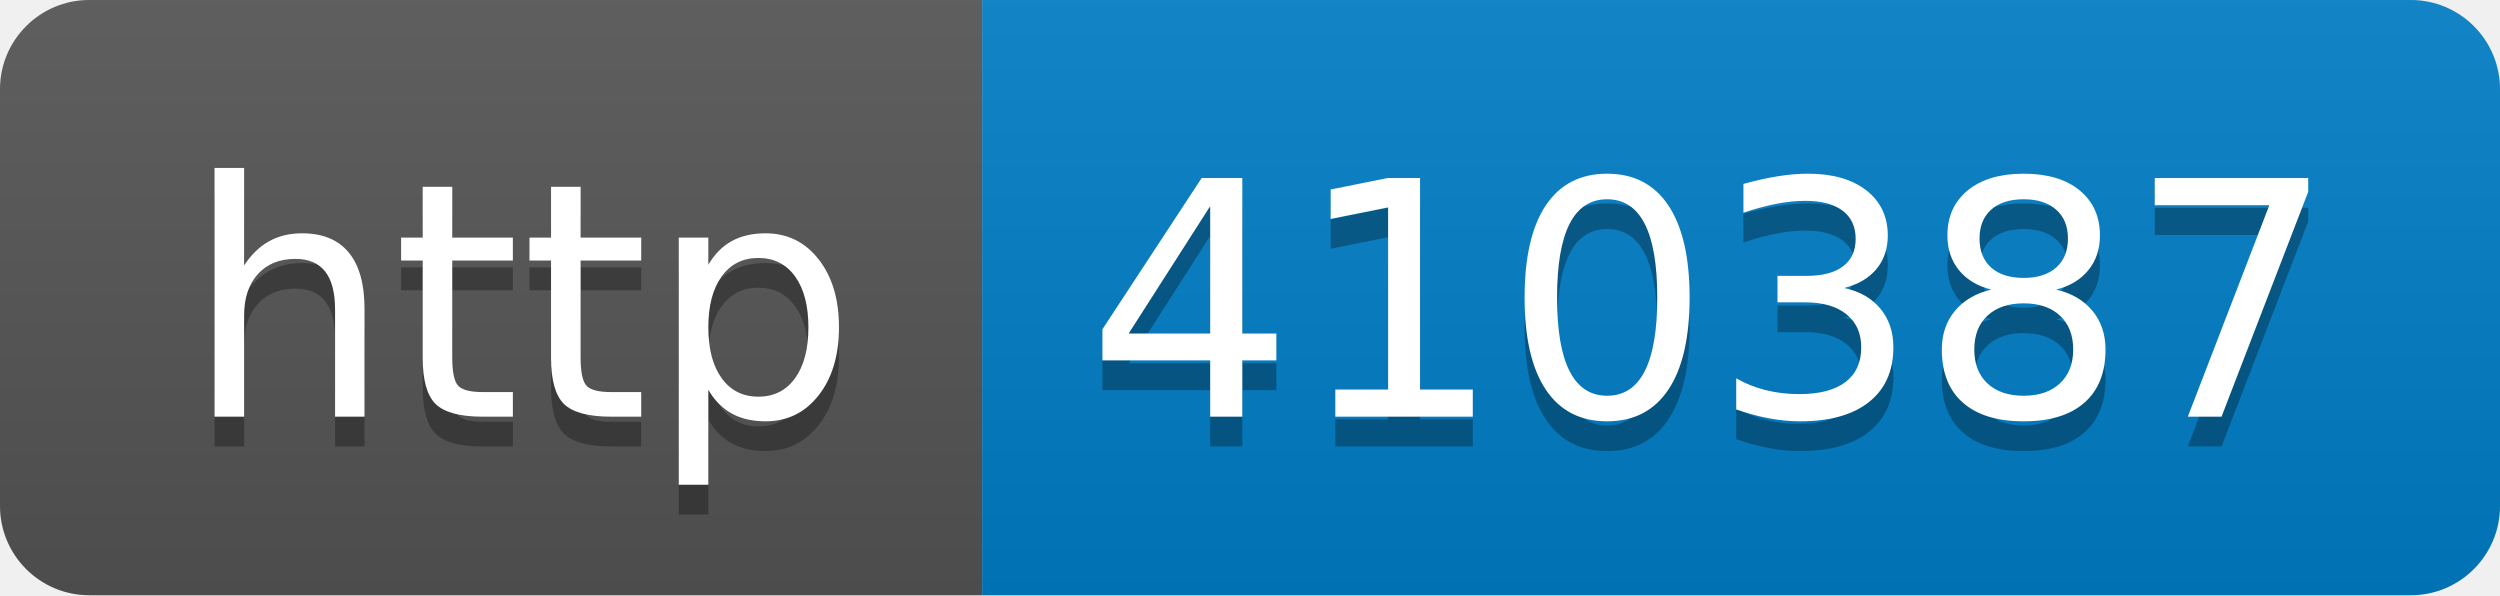
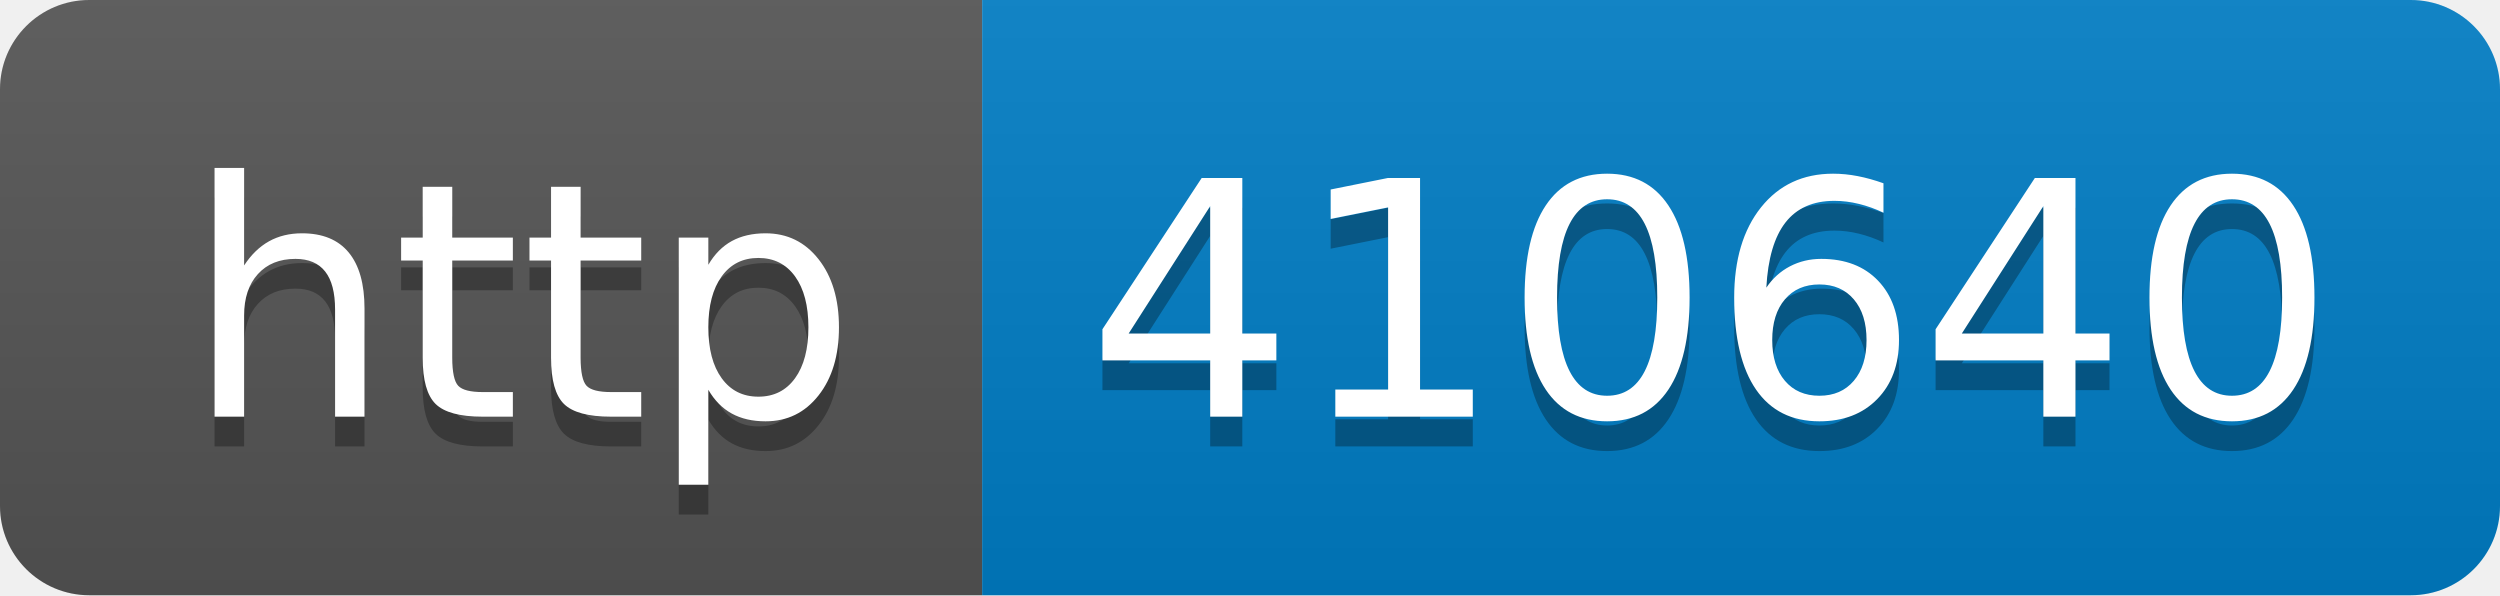
- <svg xmlns="http://www.w3.org/2000/svg" width="84" height="20" role="img" aria-label="http: 410387">
+ <svg xmlns="http://www.w3.org/2000/svg" width="84" height="20" role="img" aria-label="http: 410640">
  <linearGradient id="s" x2="0" y2="100%">
    <stop offset="0" stop-color="#bbb" stop-opacity=".1" />
    <stop offset="1" stop-opacity=".1" />
  </linearGradient>
  <clipPath id="r">
    <rect width="84" height="20" rx="3" fill="#fff" />
  </clipPath>
  <g clip-path="url(#r)">
    <rect width="33" height="20" fill="#555" />
    <rect x="33" width="51" height="20" fill="#007ec6" />
    <rect width="84" height="20" fill="url(#s)" />
  </g>
  <g fill="#fff" text-anchor="middle" font-family="Verdana,Geneva,DejaVu Sans,sans-serif" text-rendering="geometricPrecision" font-size="110">
    <text aria-hidden="true" x="175" y="150" fill="#010101" fill-opacity=".3" transform="scale(.1)" textLength="230">http</text>
    <text x="175" y="140" transform="scale(.1)" fill="#fff" textLength="230">http</text>
-     <text aria-hidden="true" x="575" y="150" fill="#010101" fill-opacity=".3" transform="scale(.1)" textLength="410">410387</text>
-     <text x="575" y="140" transform="scale(.1)" fill="#fff" textLength="410">410387</text>
+     <text aria-hidden="true" x="575" y="150" fill="#010101" fill-opacity=".3" transform="scale(.1)" textLength="410">410640</text>
+     <text x="575" y="140" transform="scale(.1)" fill="#fff" textLength="410">410640</text>
  </g>
</svg>
